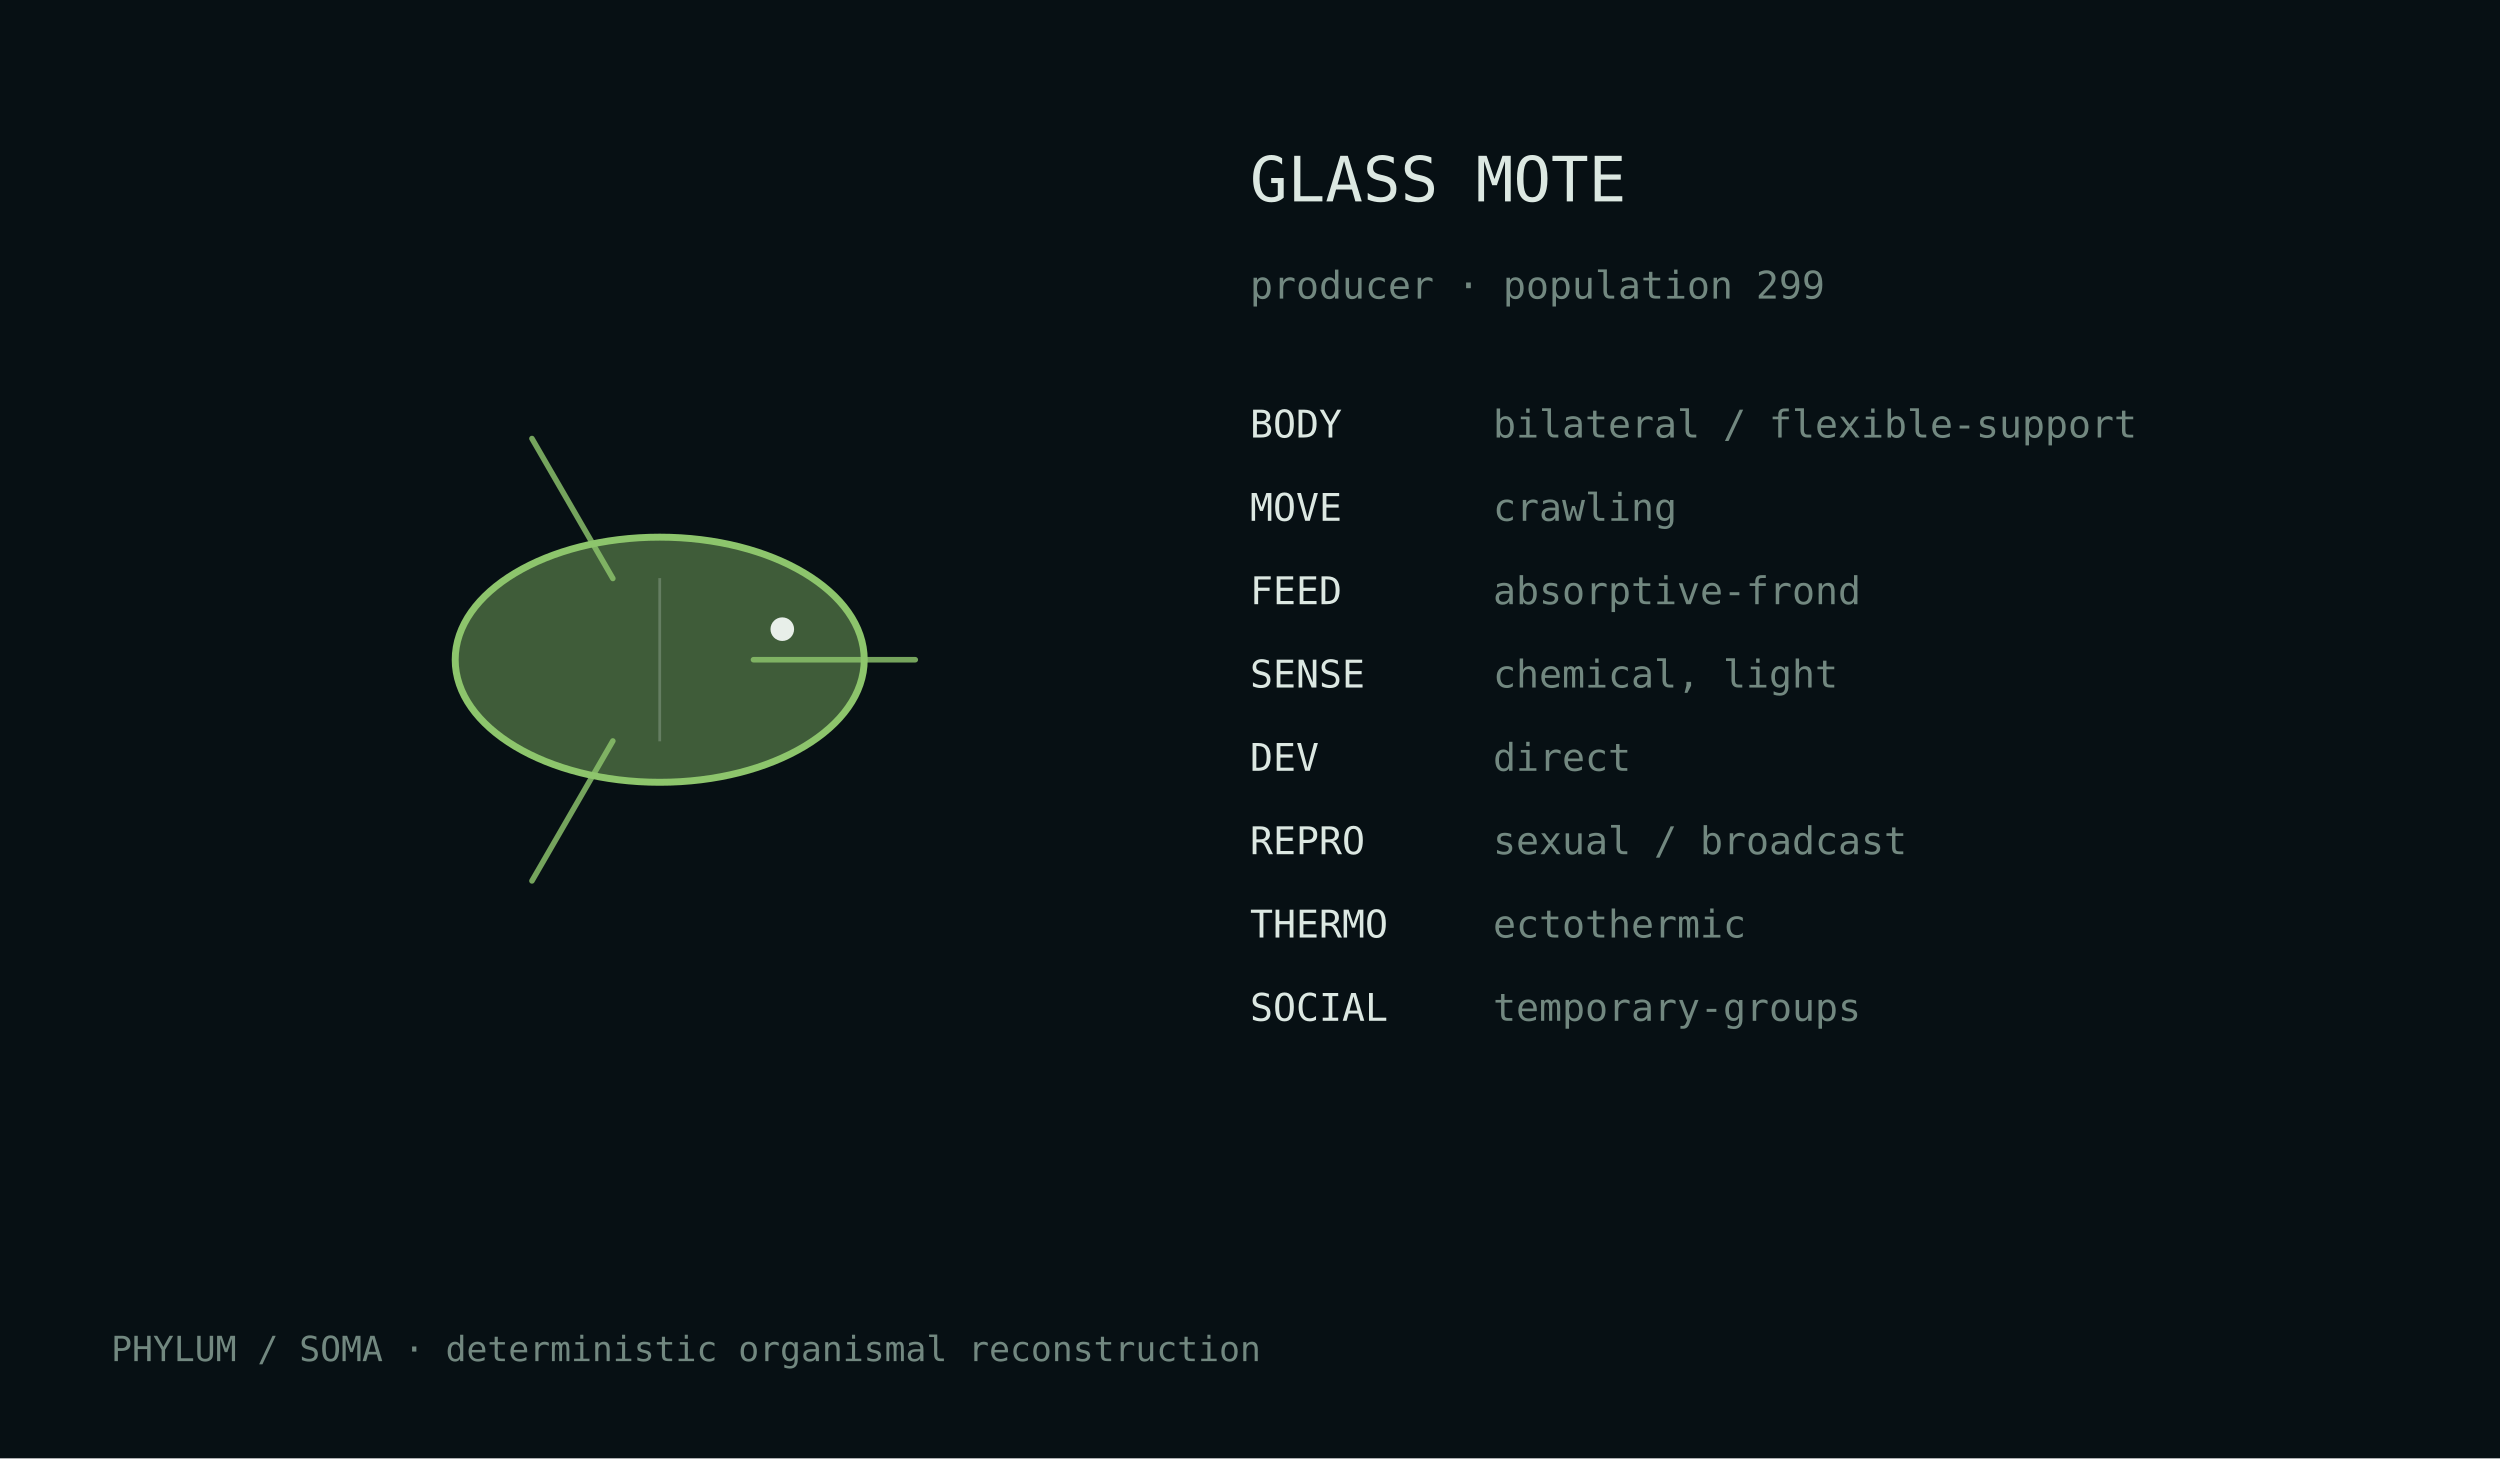
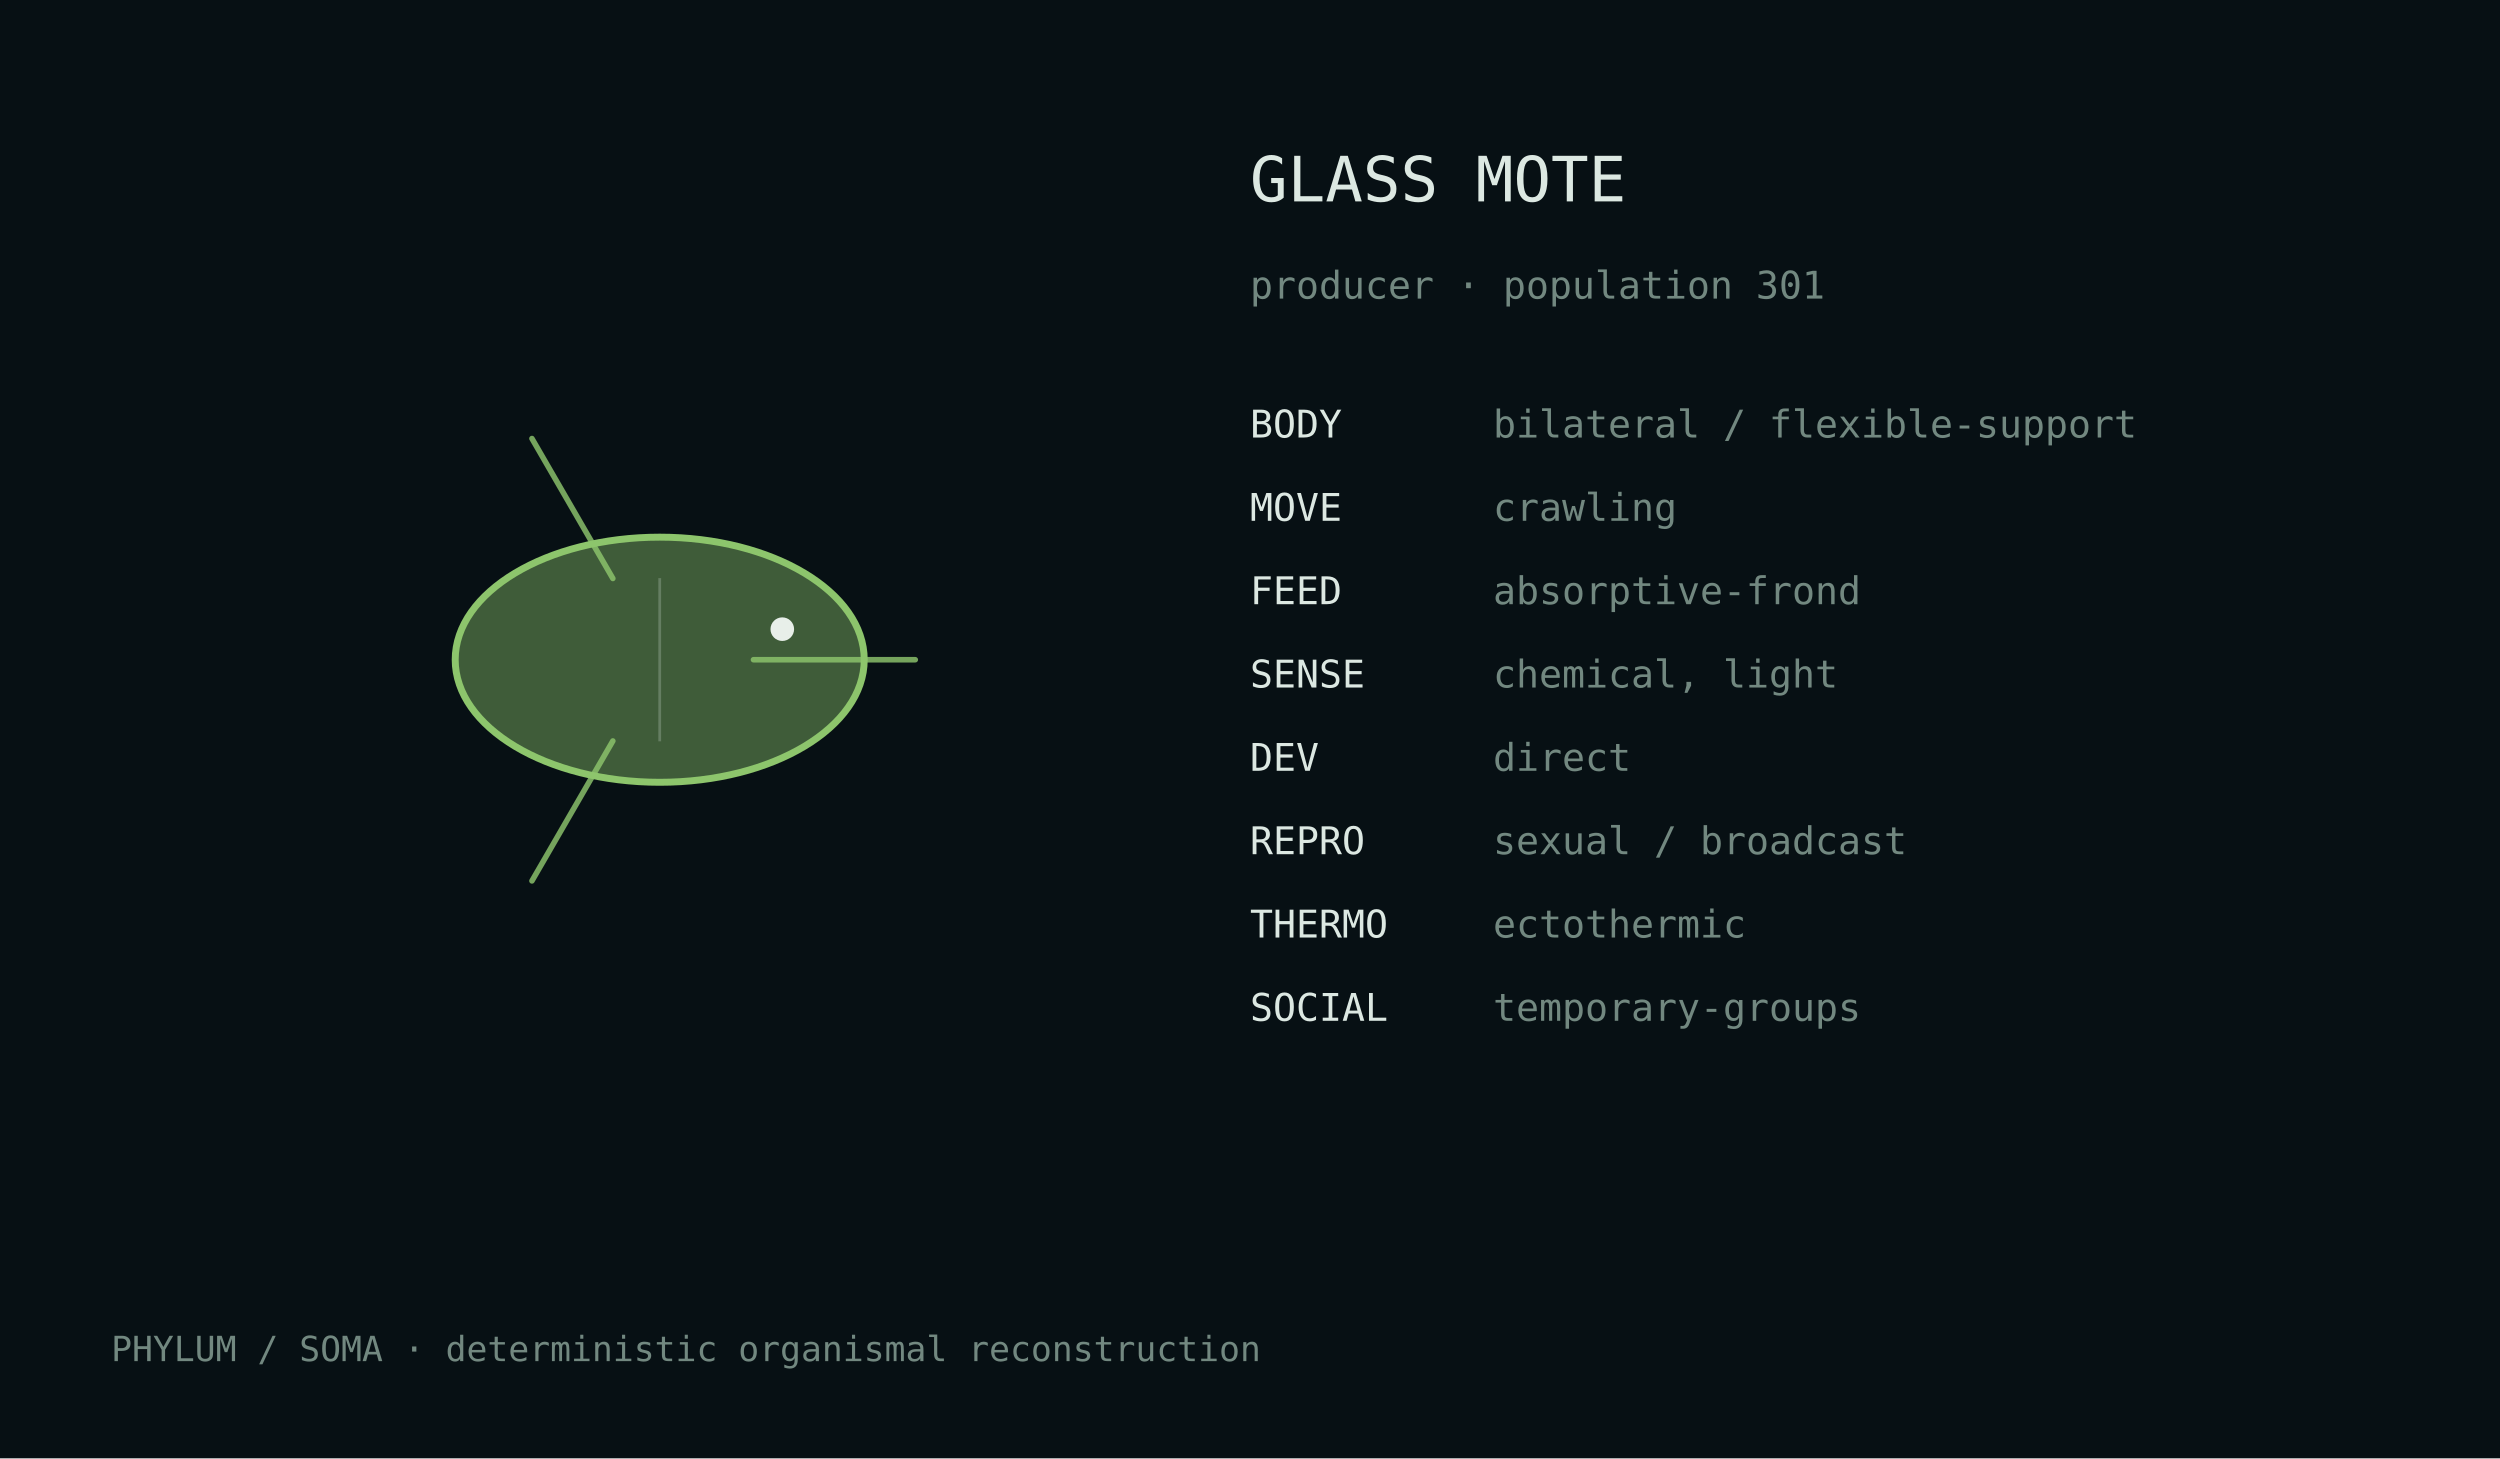
<svg xmlns="http://www.w3.org/2000/svg" width="720" height="420" viewBox="0 0 720 420">
  <rect width="100%" height="100%" fill="#071014" />
  <style>text{font-family:ui-monospace,monospace;fill:#dce8e2}.m{fill:#728880}</style>
  <g transform="translate(190.0,190.0)">
    <ellipse cx="0" cy="0" rx="58.9" ry="35.3" fill="#8dc56c" fill-opacity=".42" stroke="#8dc56c" stroke-width="2" />
    <path d="M27.0,0.0 Q57.4,0.0 73.6,0.0" fill="none" stroke="#8dc56c" stroke-width="1.6" stroke-linecap="round" opacity=".82" />
    <path d="M-13.5,23.4 Q-28.7,49.7 -36.8,63.7" fill="none" stroke="#8dc56c" stroke-width="1.6" stroke-linecap="round" opacity=".82" />
    <path d="M-13.5,-23.4 Q-28.7,-49.7 -36.8,-63.7" fill="none" stroke="#8dc56c" stroke-width="1.6" stroke-linecap="round" opacity=".82" />
    <line x1="0.0" y1="-23.5" x2="0.0" y2="23.5" stroke="#d9e4df" stroke-opacity=".25" stroke-width=".8" />
    <circle cx="35.3" cy="-8.8" r="3.4" fill="#e8efe9" />
  </g>
  <text x="360" y="58" font-size="18">GLASS MOTE</text>
-   <text x="360" y="86" font-size="11" class="m">producer · population 299</text>
+   <text x="360" y="86" font-size="11" class="m">producer · population 301</text>
  <text x="360" y="126" font-size="11">BODY</text>
  <text x="430" y="126" font-size="11" class="m">bilateral / flexible-support</text>
  <text x="360" y="150" font-size="11">MOVE</text>
  <text x="430" y="150" font-size="11" class="m">crawling</text>
  <text x="360" y="174" font-size="11">FEED</text>
  <text x="430" y="174" font-size="11" class="m">absorptive-frond</text>
  <text x="360" y="198" font-size="11">SENSE</text>
  <text x="430" y="198" font-size="11" class="m">chemical, light</text>
  <text x="360" y="222" font-size="11">DEV</text>
  <text x="430" y="222" font-size="11" class="m">direct</text>
  <text x="360" y="246" font-size="11">REPRO</text>
  <text x="430" y="246" font-size="11" class="m">sexual / broadcast</text>
  <text x="360" y="270" font-size="11">THERMO</text>
  <text x="430" y="270" font-size="11" class="m">ectothermic</text>
  <text x="360" y="294" font-size="11">SOCIAL</text>
  <text x="430" y="294" font-size="11" class="m">temporary-groups</text>
  <text x="32" y="392" font-size="10" class="m">PHYLUM / SOMA · deterministic organismal reconstruction</text>
</svg>
